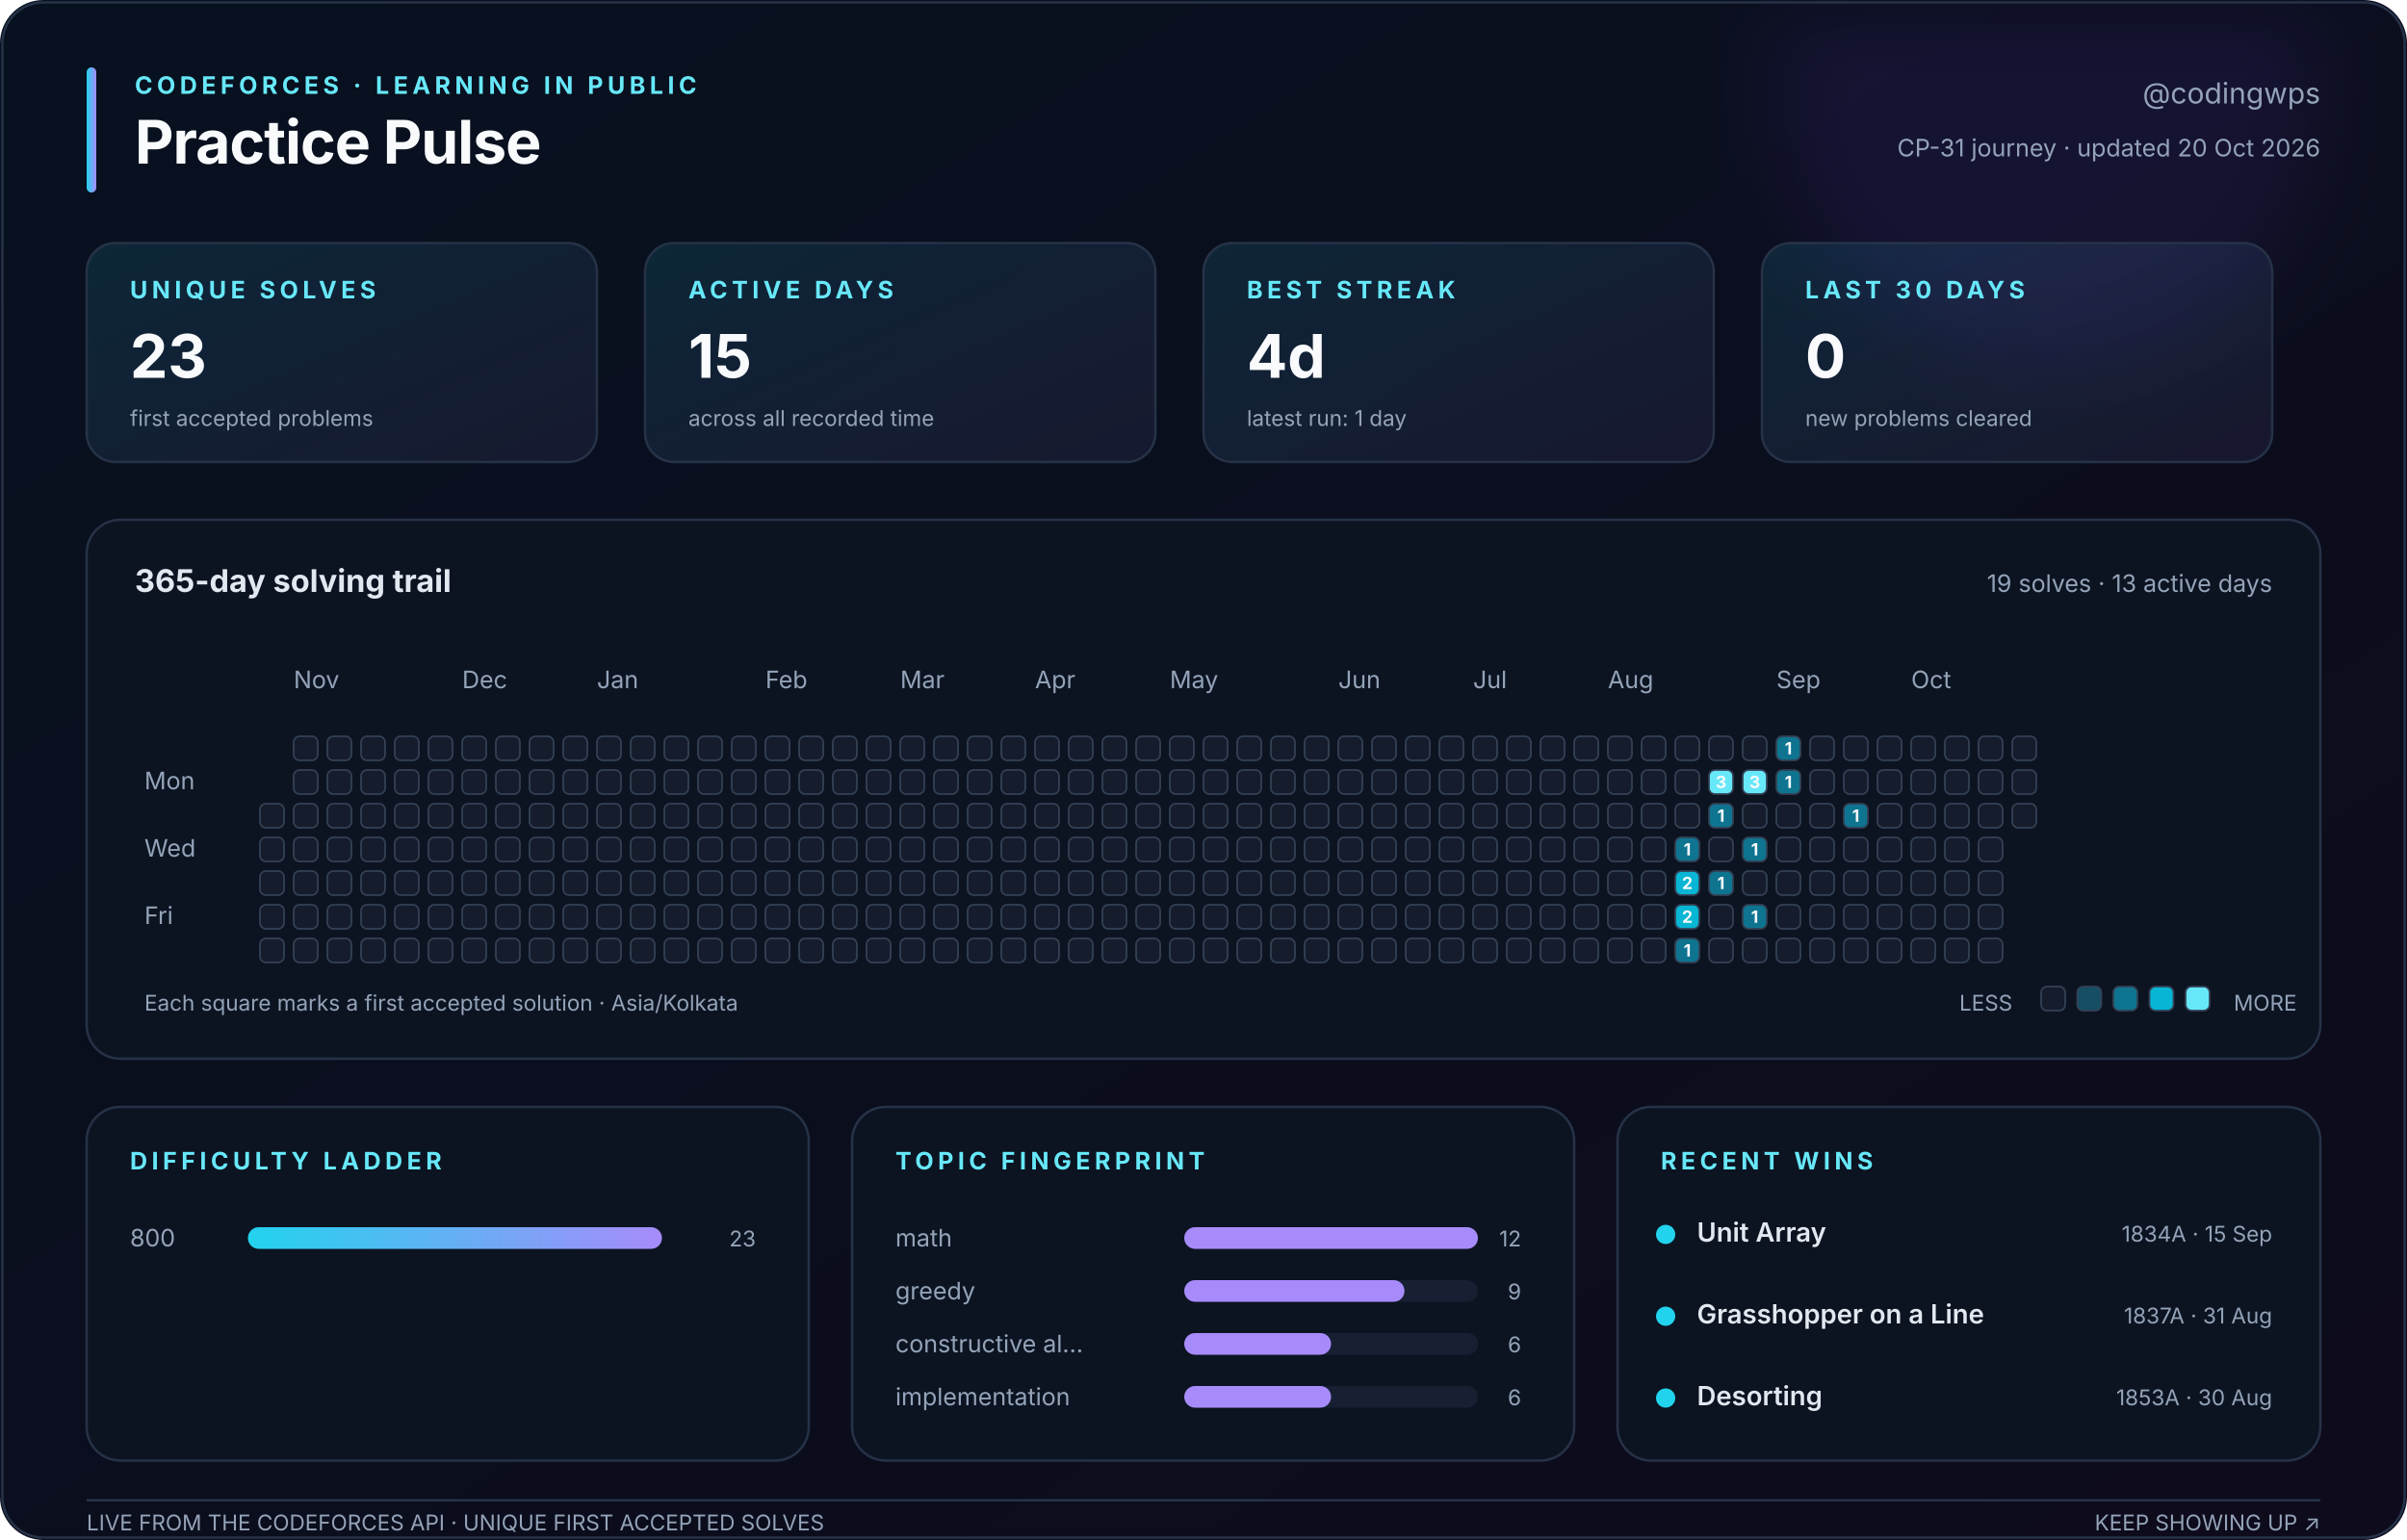
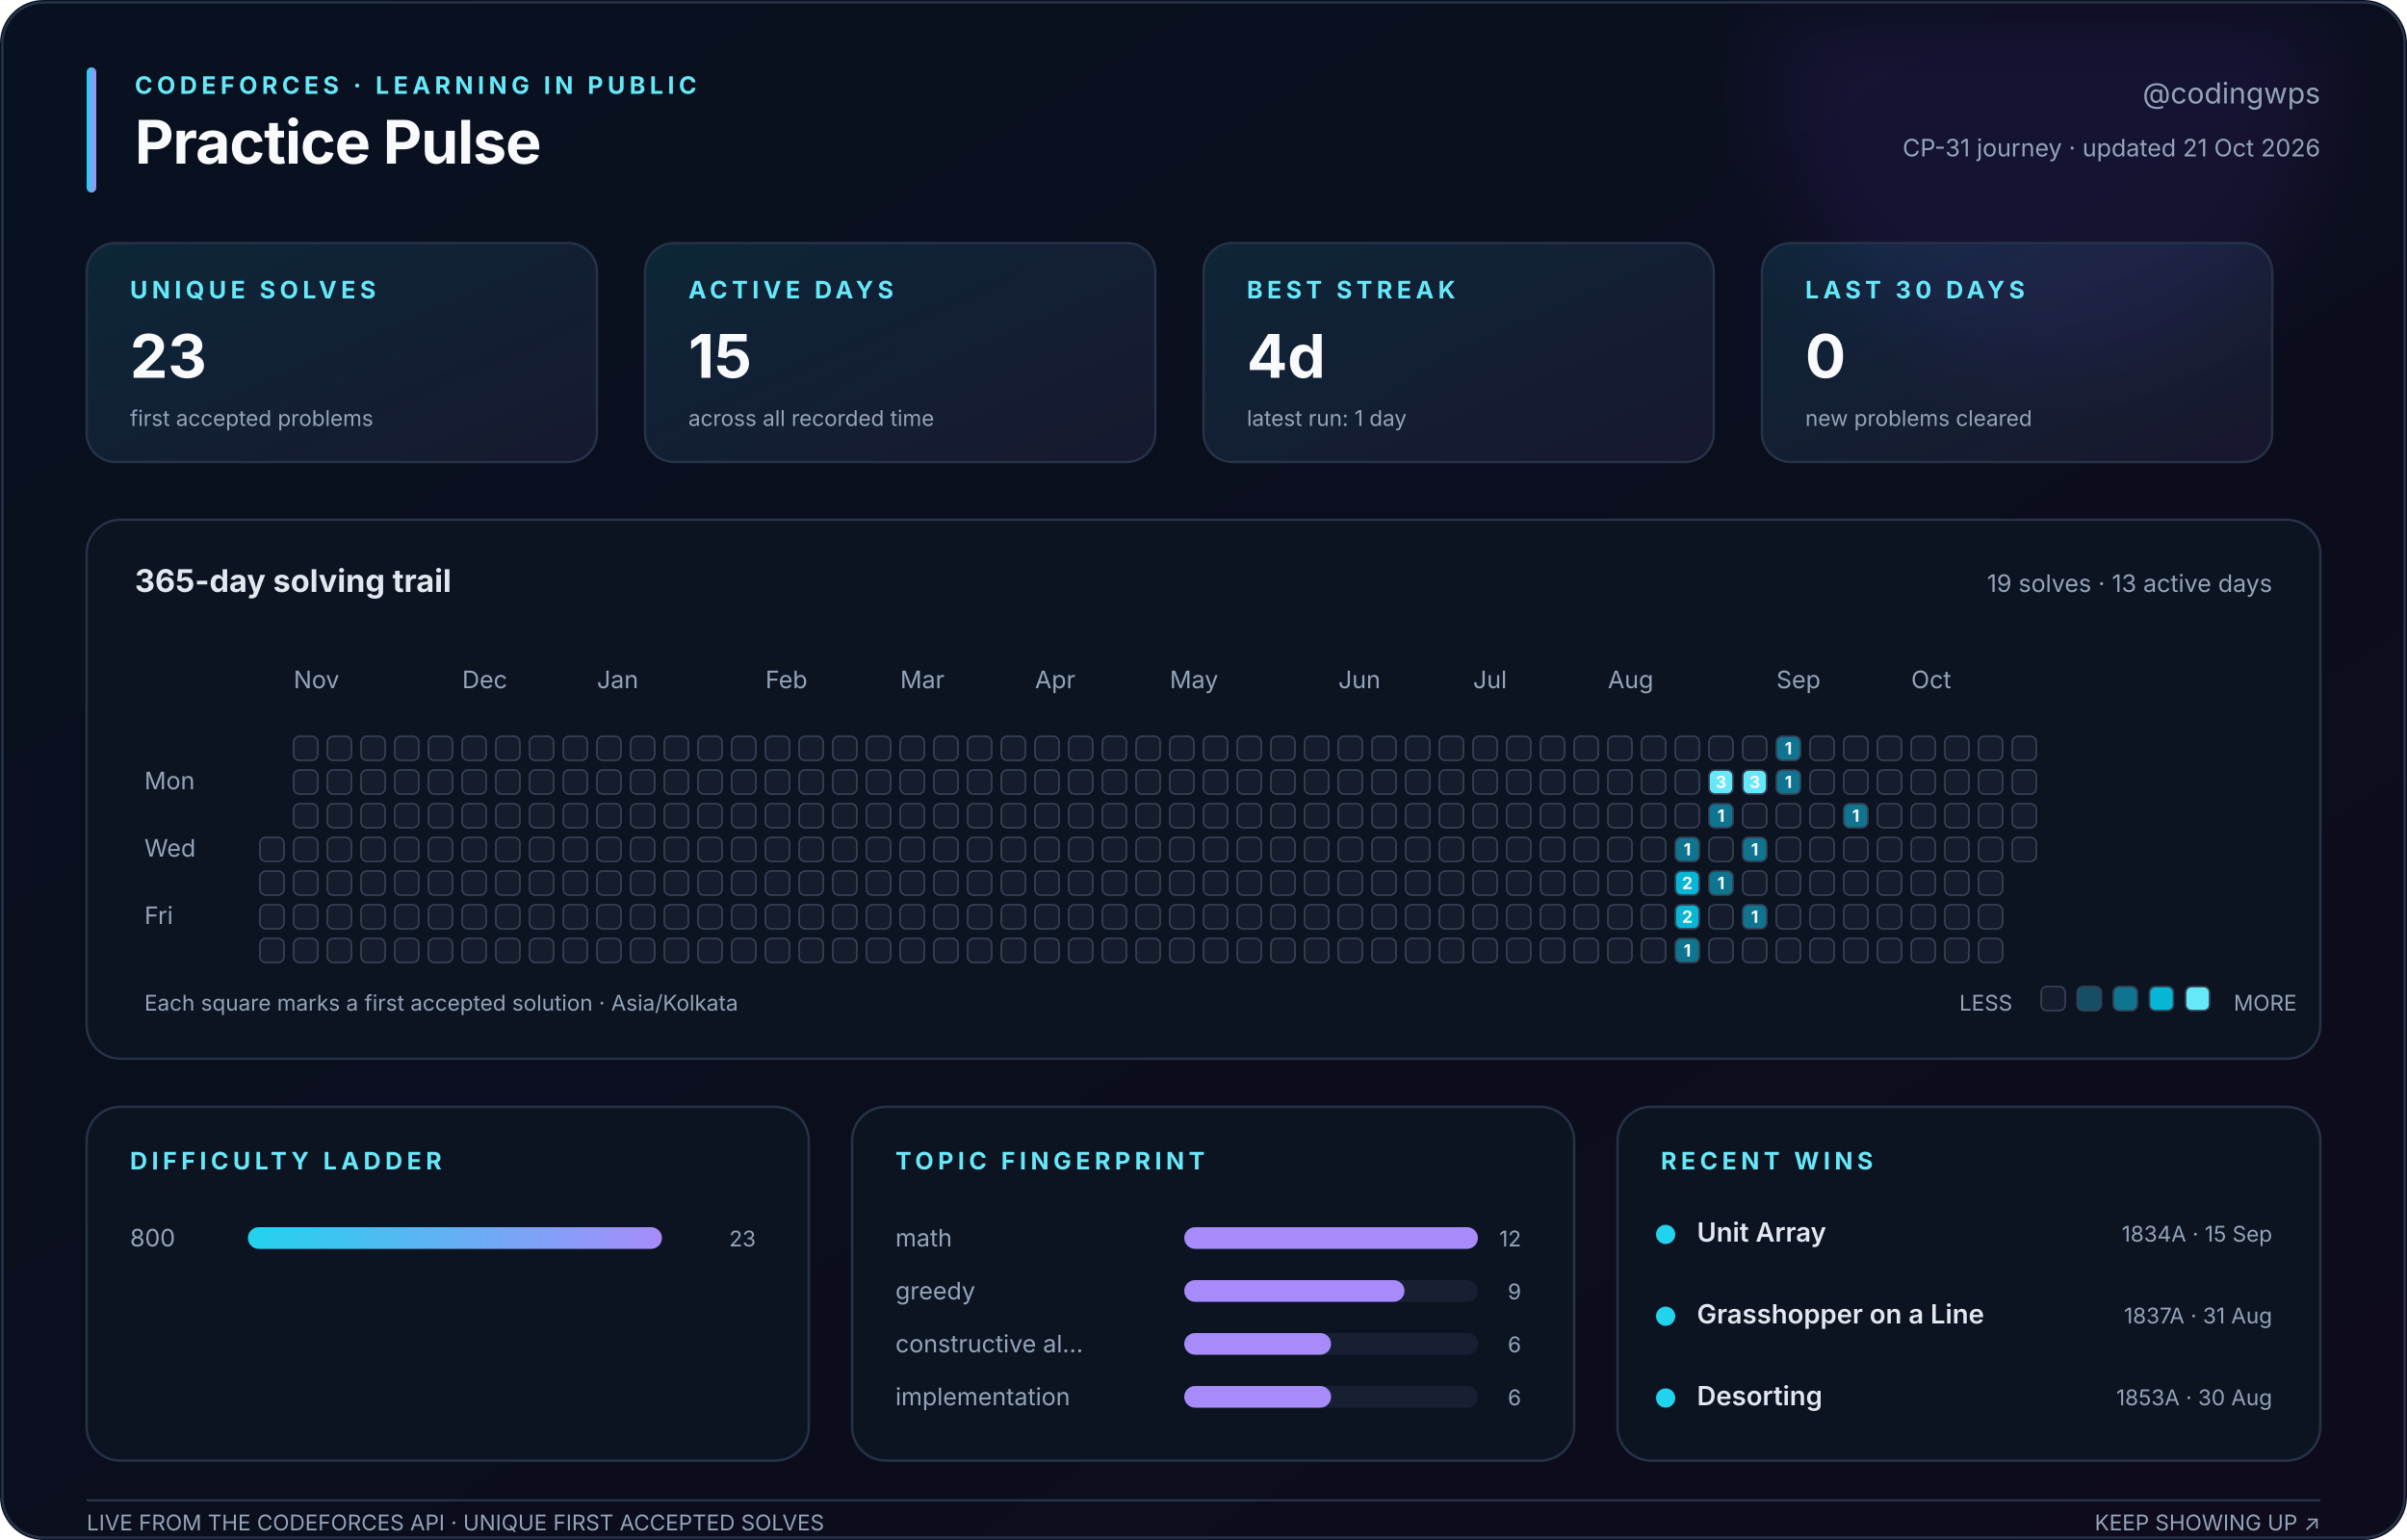
<svg xmlns="http://www.w3.org/2000/svg" width="1000" height="640" viewBox="0 0 1000 640" role="img" aria-labelledby="title description">
  <defs>
    <linearGradient id="canvas" x1="0" y1="0" x2="1" y2="1">
      <stop stop-color="#08111f" />
      <stop offset="1" stop-color="#0d0b1c" />
    </linearGradient>
    <linearGradient id="accent" x1="0" y1="0" x2="1" y2="0">
      <stop stop-color="#22d3ee" />
      <stop offset="1" stop-color="#a78bfa" />
    </linearGradient>
    <linearGradient id="soft" x1="0" y1="0" x2="1" y2="1">
      <stop stop-color="#22d3ee" stop-opacity=".12" />
      <stop offset="1" stop-color="#a78bfa" stop-opacity=".08" />
    </linearGradient>
    <filter id="glow">
      <feGaussianBlur stdDeviation="18" />
    </filter>
  </defs>
  <style>
    text { font-family: Inter, ui-sans-serif, -apple-system, BlinkMacSystemFont, 'Segoe UI', sans-serif; fill: #94a3b8; }
    .title { fill: #f8fafc; font-size: 25px; font-weight: 750; letter-spacing: -.4px; }
    .eyebrow { fill: #67e8f9; font-size: 10px; font-weight: 700; letter-spacing: 1.8px; }
    .subtitle { font-size: 12px; } .label { font-size: 10px; } .tiny { font-size: 9px; }
    .value { fill: #f8fafc; font-size: 25px; font-weight: 750; }
    .section { fill: #e2e8f0; font-size: 13px; font-weight: 650; }
    .strong { fill: #e2e8f0; font-size: 11px; font-weight: 600; }
    .panel { fill: #0c1422; stroke: #263247; stroke-width: 1; }
    .card { fill: url(#soft); stroke: #263247; stroke-width: 1; }
    .cell { stroke: #334155; stroke-width: .7; } .padding { fill: transparent; stroke: none; }
    .cell-count { fill: #f8fafc; font-size: 7px; font-weight: 750; pointer-events: none; }
  </style>
  <rect width="1000" height="640" rx="18" fill="url(#canvas)" />
  <circle cx="850" cy="35" r="115" fill="#7c3aed" opacity=".10" filter="url(#glow)" />
  <rect x="1" y="1" width="998" height="638" rx="17" fill="none" stroke="#263247" />
  <rect x="36" y="28" width="4" height="52" rx="2" fill="url(#accent)" />
  <text class="eyebrow" x="56" y="39">CODEFORCES · LEARNING IN PUBLIC</text>
  <text class="title" x="56" y="68">Practice Pulse</text>
  <text class="subtitle" x="964" y="43" text-anchor="end">@codingwps</text>
-   <text class="label" x="964" y="65" text-anchor="end">CP-31 journey · updated 20 Oct 2026</text>
+   <text class="label" x="964" y="65" text-anchor="end">CP-31 journey · updated 21 Oct 2026</text>
  <rect class="card" x="36" y="101" width="212" height="91" rx="12" />
  <text class="eyebrow" x="54" y="124">UNIQUE SOLVES</text>
  <text class="value" x="54" y="157">23</text>
  <text class="tiny" x="54" y="177">first accepted problems</text>
  <rect class="card" x="268" y="101" width="212" height="91" rx="12" />
  <text class="eyebrow" x="286" y="124">ACTIVE DAYS</text>
  <text class="value" x="286" y="157">15</text>
  <text class="tiny" x="286" y="177">across all recorded time</text>
  <rect class="card" x="500" y="101" width="212" height="91" rx="12" />
  <text class="eyebrow" x="518" y="124">BEST STREAK</text>
  <text class="value" x="518" y="157">4d</text>
  <text class="tiny" x="518" y="177">latest run: 1 day</text>
  <rect class="card" x="732" y="101" width="212" height="91" rx="12" />
  <text class="eyebrow" x="750" y="124">LAST 30 DAYS</text>
  <text class="value" x="750" y="157">0</text>
  <text class="tiny" x="750" y="177">new problems cleared</text>
  <rect class="panel" x="36" y="216" width="928" height="224" rx="14" />
  <text class="section" x="56" y="246">365-day solving trail</text>
  <text class="label" x="944" y="246" text-anchor="end">19 solves · 13 active days</text>
  <text class="label" x="122" y="286">Nov</text>
  <text class="label" x="192" y="286">Dec</text>
  <text class="label" x="248" y="286">Jan</text>
  <text class="label" x="318" y="286">Feb</text>
  <text class="label" x="374" y="286">Mar</text>
  <text class="label" x="430" y="286">Apr</text>
  <text class="label" x="486" y="286">May</text>
  <text class="label" x="556" y="286">Jun</text>
  <text class="label" x="612" y="286">Jul</text>
  <text class="label" x="668" y="286">Aug</text>
  <text class="label" x="738" y="286">Sep</text>
  <text class="label" x="794" y="286">Oct</text>
  <text class="label" x="60" y="328">Mon</text>
  <text class="label" x="60" y="356">Wed</text>
  <text class="label" x="60" y="384">Fri</text>
  <rect class="padding" x="108" y="306" width="10" height="10" rx="2.5" fill="#151d2c" />
  <rect class="padding" x="108" y="320" width="10" height="10" rx="2.5" fill="#151d2c" />
-   <rect class="cell" x="108" y="334" width="10" height="10" rx="2.5" fill="#151d2c" />
+   <rect class="padding" x="108" y="334" width="10" height="10" rx="2.5" fill="#151d2c" />
  <rect class="cell" x="108" y="348" width="10" height="10" rx="2.5" fill="#151d2c" />
  <rect class="cell" x="108" y="362" width="10" height="10" rx="2.5" fill="#151d2c" />
  <rect class="cell" x="108" y="376" width="10" height="10" rx="2.5" fill="#151d2c" />
  <rect class="cell" x="108" y="390" width="10" height="10" rx="2.5" fill="#151d2c" />
  <rect class="cell" x="122" y="306" width="10" height="10" rx="2.5" fill="#151d2c" />
  <rect class="cell" x="122" y="320" width="10" height="10" rx="2.5" fill="#151d2c" />
  <rect class="cell" x="122" y="334" width="10" height="10" rx="2.5" fill="#151d2c" />
  <rect class="cell" x="122" y="348" width="10" height="10" rx="2.5" fill="#151d2c" />
  <rect class="cell" x="122" y="362" width="10" height="10" rx="2.5" fill="#151d2c" />
  <rect class="cell" x="122" y="376" width="10" height="10" rx="2.5" fill="#151d2c" />
  <rect class="cell" x="122" y="390" width="10" height="10" rx="2.5" fill="#151d2c" />
  <rect class="cell" x="136" y="306" width="10" height="10" rx="2.5" fill="#151d2c" />
  <rect class="cell" x="136" y="320" width="10" height="10" rx="2.5" fill="#151d2c" />
  <rect class="cell" x="136" y="334" width="10" height="10" rx="2.5" fill="#151d2c" />
  <rect class="cell" x="136" y="348" width="10" height="10" rx="2.5" fill="#151d2c" />
  <rect class="cell" x="136" y="362" width="10" height="10" rx="2.5" fill="#151d2c" />
  <rect class="cell" x="136" y="376" width="10" height="10" rx="2.5" fill="#151d2c" />
  <rect class="cell" x="136" y="390" width="10" height="10" rx="2.5" fill="#151d2c" />
  <rect class="cell" x="150" y="306" width="10" height="10" rx="2.5" fill="#151d2c" />
  <rect class="cell" x="150" y="320" width="10" height="10" rx="2.5" fill="#151d2c" />
  <rect class="cell" x="150" y="334" width="10" height="10" rx="2.5" fill="#151d2c" />
  <rect class="cell" x="150" y="348" width="10" height="10" rx="2.5" fill="#151d2c" />
  <rect class="cell" x="150" y="362" width="10" height="10" rx="2.5" fill="#151d2c" />
  <rect class="cell" x="150" y="376" width="10" height="10" rx="2.5" fill="#151d2c" />
  <rect class="cell" x="150" y="390" width="10" height="10" rx="2.5" fill="#151d2c" />
  <rect class="cell" x="164" y="306" width="10" height="10" rx="2.5" fill="#151d2c" />
  <rect class="cell" x="164" y="320" width="10" height="10" rx="2.5" fill="#151d2c" />
  <rect class="cell" x="164" y="334" width="10" height="10" rx="2.5" fill="#151d2c" />
  <rect class="cell" x="164" y="348" width="10" height="10" rx="2.5" fill="#151d2c" />
  <rect class="cell" x="164" y="362" width="10" height="10" rx="2.5" fill="#151d2c" />
  <rect class="cell" x="164" y="376" width="10" height="10" rx="2.5" fill="#151d2c" />
  <rect class="cell" x="164" y="390" width="10" height="10" rx="2.5" fill="#151d2c" />
  <rect class="cell" x="178" y="306" width="10" height="10" rx="2.5" fill="#151d2c" />
  <rect class="cell" x="178" y="320" width="10" height="10" rx="2.5" fill="#151d2c" />
  <rect class="cell" x="178" y="334" width="10" height="10" rx="2.5" fill="#151d2c" />
  <rect class="cell" x="178" y="348" width="10" height="10" rx="2.5" fill="#151d2c" />
  <rect class="cell" x="178" y="362" width="10" height="10" rx="2.5" fill="#151d2c" />
  <rect class="cell" x="178" y="376" width="10" height="10" rx="2.5" fill="#151d2c" />
  <rect class="cell" x="178" y="390" width="10" height="10" rx="2.5" fill="#151d2c" />
  <rect class="cell" x="192" y="306" width="10" height="10" rx="2.5" fill="#151d2c" />
  <rect class="cell" x="192" y="320" width="10" height="10" rx="2.5" fill="#151d2c" />
  <rect class="cell" x="192" y="334" width="10" height="10" rx="2.5" fill="#151d2c" />
  <rect class="cell" x="192" y="348" width="10" height="10" rx="2.5" fill="#151d2c" />
  <rect class="cell" x="192" y="362" width="10" height="10" rx="2.5" fill="#151d2c" />
  <rect class="cell" x="192" y="376" width="10" height="10" rx="2.5" fill="#151d2c" />
  <rect class="cell" x="192" y="390" width="10" height="10" rx="2.5" fill="#151d2c" />
  <rect class="cell" x="206" y="306" width="10" height="10" rx="2.5" fill="#151d2c" />
  <rect class="cell" x="206" y="320" width="10" height="10" rx="2.5" fill="#151d2c" />
  <rect class="cell" x="206" y="334" width="10" height="10" rx="2.5" fill="#151d2c" />
  <rect class="cell" x="206" y="348" width="10" height="10" rx="2.5" fill="#151d2c" />
  <rect class="cell" x="206" y="362" width="10" height="10" rx="2.5" fill="#151d2c" />
  <rect class="cell" x="206" y="376" width="10" height="10" rx="2.5" fill="#151d2c" />
  <rect class="cell" x="206" y="390" width="10" height="10" rx="2.5" fill="#151d2c" />
  <rect class="cell" x="220" y="306" width="10" height="10" rx="2.5" fill="#151d2c" />
  <rect class="cell" x="220" y="320" width="10" height="10" rx="2.5" fill="#151d2c" />
  <rect class="cell" x="220" y="334" width="10" height="10" rx="2.5" fill="#151d2c" />
  <rect class="cell" x="220" y="348" width="10" height="10" rx="2.5" fill="#151d2c" />
  <rect class="cell" x="220" y="362" width="10" height="10" rx="2.5" fill="#151d2c" />
  <rect class="cell" x="220" y="376" width="10" height="10" rx="2.5" fill="#151d2c" />
  <rect class="cell" x="220" y="390" width="10" height="10" rx="2.5" fill="#151d2c" />
  <rect class="cell" x="234" y="306" width="10" height="10" rx="2.5" fill="#151d2c" />
  <rect class="cell" x="234" y="320" width="10" height="10" rx="2.5" fill="#151d2c" />
  <rect class="cell" x="234" y="334" width="10" height="10" rx="2.5" fill="#151d2c" />
  <rect class="cell" x="234" y="348" width="10" height="10" rx="2.5" fill="#151d2c" />
  <rect class="cell" x="234" y="362" width="10" height="10" rx="2.5" fill="#151d2c" />
  <rect class="cell" x="234" y="376" width="10" height="10" rx="2.5" fill="#151d2c" />
  <rect class="cell" x="234" y="390" width="10" height="10" rx="2.5" fill="#151d2c" />
  <rect class="cell" x="248" y="306" width="10" height="10" rx="2.5" fill="#151d2c" />
  <rect class="cell" x="248" y="320" width="10" height="10" rx="2.5" fill="#151d2c" />
  <rect class="cell" x="248" y="334" width="10" height="10" rx="2.5" fill="#151d2c" />
  <rect class="cell" x="248" y="348" width="10" height="10" rx="2.5" fill="#151d2c" />
  <rect class="cell" x="248" y="362" width="10" height="10" rx="2.5" fill="#151d2c" />
  <rect class="cell" x="248" y="376" width="10" height="10" rx="2.5" fill="#151d2c" />
  <rect class="cell" x="248" y="390" width="10" height="10" rx="2.5" fill="#151d2c" />
  <rect class="cell" x="262" y="306" width="10" height="10" rx="2.5" fill="#151d2c" />
  <rect class="cell" x="262" y="320" width="10" height="10" rx="2.5" fill="#151d2c" />
  <rect class="cell" x="262" y="334" width="10" height="10" rx="2.5" fill="#151d2c" />
  <rect class="cell" x="262" y="348" width="10" height="10" rx="2.5" fill="#151d2c" />
  <rect class="cell" x="262" y="362" width="10" height="10" rx="2.5" fill="#151d2c" />
  <rect class="cell" x="262" y="376" width="10" height="10" rx="2.5" fill="#151d2c" />
  <rect class="cell" x="262" y="390" width="10" height="10" rx="2.5" fill="#151d2c" />
  <rect class="cell" x="276" y="306" width="10" height="10" rx="2.5" fill="#151d2c" />
  <rect class="cell" x="276" y="320" width="10" height="10" rx="2.5" fill="#151d2c" />
  <rect class="cell" x="276" y="334" width="10" height="10" rx="2.5" fill="#151d2c" />
  <rect class="cell" x="276" y="348" width="10" height="10" rx="2.5" fill="#151d2c" />
  <rect class="cell" x="276" y="362" width="10" height="10" rx="2.5" fill="#151d2c" />
  <rect class="cell" x="276" y="376" width="10" height="10" rx="2.5" fill="#151d2c" />
  <rect class="cell" x="276" y="390" width="10" height="10" rx="2.5" fill="#151d2c" />
  <rect class="cell" x="290" y="306" width="10" height="10" rx="2.5" fill="#151d2c" />
  <rect class="cell" x="290" y="320" width="10" height="10" rx="2.5" fill="#151d2c" />
  <rect class="cell" x="290" y="334" width="10" height="10" rx="2.5" fill="#151d2c" />
  <rect class="cell" x="290" y="348" width="10" height="10" rx="2.5" fill="#151d2c" />
  <rect class="cell" x="290" y="362" width="10" height="10" rx="2.5" fill="#151d2c" />
  <rect class="cell" x="290" y="376" width="10" height="10" rx="2.5" fill="#151d2c" />
  <rect class="cell" x="290" y="390" width="10" height="10" rx="2.5" fill="#151d2c" />
  <rect class="cell" x="304" y="306" width="10" height="10" rx="2.5" fill="#151d2c" />
  <rect class="cell" x="304" y="320" width="10" height="10" rx="2.5" fill="#151d2c" />
  <rect class="cell" x="304" y="334" width="10" height="10" rx="2.5" fill="#151d2c" />
  <rect class="cell" x="304" y="348" width="10" height="10" rx="2.5" fill="#151d2c" />
  <rect class="cell" x="304" y="362" width="10" height="10" rx="2.5" fill="#151d2c" />
  <rect class="cell" x="304" y="376" width="10" height="10" rx="2.5" fill="#151d2c" />
  <rect class="cell" x="304" y="390" width="10" height="10" rx="2.5" fill="#151d2c" />
  <rect class="cell" x="318" y="306" width="10" height="10" rx="2.5" fill="#151d2c" />
  <rect class="cell" x="318" y="320" width="10" height="10" rx="2.5" fill="#151d2c" />
  <rect class="cell" x="318" y="334" width="10" height="10" rx="2.5" fill="#151d2c" />
  <rect class="cell" x="318" y="348" width="10" height="10" rx="2.5" fill="#151d2c" />
  <rect class="cell" x="318" y="362" width="10" height="10" rx="2.5" fill="#151d2c" />
  <rect class="cell" x="318" y="376" width="10" height="10" rx="2.5" fill="#151d2c" />
  <rect class="cell" x="318" y="390" width="10" height="10" rx="2.5" fill="#151d2c" />
  <rect class="cell" x="332" y="306" width="10" height="10" rx="2.5" fill="#151d2c" />
  <rect class="cell" x="332" y="320" width="10" height="10" rx="2.5" fill="#151d2c" />
  <rect class="cell" x="332" y="334" width="10" height="10" rx="2.5" fill="#151d2c" />
  <rect class="cell" x="332" y="348" width="10" height="10" rx="2.5" fill="#151d2c" />
  <rect class="cell" x="332" y="362" width="10" height="10" rx="2.5" fill="#151d2c" />
  <rect class="cell" x="332" y="376" width="10" height="10" rx="2.5" fill="#151d2c" />
  <rect class="cell" x="332" y="390" width="10" height="10" rx="2.5" fill="#151d2c" />
  <rect class="cell" x="346" y="306" width="10" height="10" rx="2.5" fill="#151d2c" />
  <rect class="cell" x="346" y="320" width="10" height="10" rx="2.5" fill="#151d2c" />
  <rect class="cell" x="346" y="334" width="10" height="10" rx="2.5" fill="#151d2c" />
  <rect class="cell" x="346" y="348" width="10" height="10" rx="2.5" fill="#151d2c" />
  <rect class="cell" x="346" y="362" width="10" height="10" rx="2.5" fill="#151d2c" />
  <rect class="cell" x="346" y="376" width="10" height="10" rx="2.5" fill="#151d2c" />
  <rect class="cell" x="346" y="390" width="10" height="10" rx="2.5" fill="#151d2c" />
  <rect class="cell" x="360" y="306" width="10" height="10" rx="2.5" fill="#151d2c" />
  <rect class="cell" x="360" y="320" width="10" height="10" rx="2.5" fill="#151d2c" />
  <rect class="cell" x="360" y="334" width="10" height="10" rx="2.5" fill="#151d2c" />
  <rect class="cell" x="360" y="348" width="10" height="10" rx="2.5" fill="#151d2c" />
  <rect class="cell" x="360" y="362" width="10" height="10" rx="2.5" fill="#151d2c" />
  <rect class="cell" x="360" y="376" width="10" height="10" rx="2.5" fill="#151d2c" />
  <rect class="cell" x="360" y="390" width="10" height="10" rx="2.5" fill="#151d2c" />
  <rect class="cell" x="374" y="306" width="10" height="10" rx="2.5" fill="#151d2c" />
  <rect class="cell" x="374" y="320" width="10" height="10" rx="2.5" fill="#151d2c" />
  <rect class="cell" x="374" y="334" width="10" height="10" rx="2.5" fill="#151d2c" />
  <rect class="cell" x="374" y="348" width="10" height="10" rx="2.5" fill="#151d2c" />
  <rect class="cell" x="374" y="362" width="10" height="10" rx="2.5" fill="#151d2c" />
  <rect class="cell" x="374" y="376" width="10" height="10" rx="2.5" fill="#151d2c" />
  <rect class="cell" x="374" y="390" width="10" height="10" rx="2.5" fill="#151d2c" />
  <rect class="cell" x="388" y="306" width="10" height="10" rx="2.5" fill="#151d2c" />
  <rect class="cell" x="388" y="320" width="10" height="10" rx="2.5" fill="#151d2c" />
  <rect class="cell" x="388" y="334" width="10" height="10" rx="2.5" fill="#151d2c" />
  <rect class="cell" x="388" y="348" width="10" height="10" rx="2.5" fill="#151d2c" />
  <rect class="cell" x="388" y="362" width="10" height="10" rx="2.5" fill="#151d2c" />
  <rect class="cell" x="388" y="376" width="10" height="10" rx="2.5" fill="#151d2c" />
  <rect class="cell" x="388" y="390" width="10" height="10" rx="2.5" fill="#151d2c" />
  <rect class="cell" x="402" y="306" width="10" height="10" rx="2.5" fill="#151d2c" />
  <rect class="cell" x="402" y="320" width="10" height="10" rx="2.5" fill="#151d2c" />
  <rect class="cell" x="402" y="334" width="10" height="10" rx="2.5" fill="#151d2c" />
  <rect class="cell" x="402" y="348" width="10" height="10" rx="2.5" fill="#151d2c" />
  <rect class="cell" x="402" y="362" width="10" height="10" rx="2.5" fill="#151d2c" />
  <rect class="cell" x="402" y="376" width="10" height="10" rx="2.5" fill="#151d2c" />
  <rect class="cell" x="402" y="390" width="10" height="10" rx="2.5" fill="#151d2c" />
  <rect class="cell" x="416" y="306" width="10" height="10" rx="2.5" fill="#151d2c" />
  <rect class="cell" x="416" y="320" width="10" height="10" rx="2.5" fill="#151d2c" />
  <rect class="cell" x="416" y="334" width="10" height="10" rx="2.5" fill="#151d2c" />
  <rect class="cell" x="416" y="348" width="10" height="10" rx="2.5" fill="#151d2c" />
  <rect class="cell" x="416" y="362" width="10" height="10" rx="2.5" fill="#151d2c" />
  <rect class="cell" x="416" y="376" width="10" height="10" rx="2.5" fill="#151d2c" />
  <rect class="cell" x="416" y="390" width="10" height="10" rx="2.5" fill="#151d2c" />
  <rect class="cell" x="430" y="306" width="10" height="10" rx="2.5" fill="#151d2c" />
  <rect class="cell" x="430" y="320" width="10" height="10" rx="2.5" fill="#151d2c" />
  <rect class="cell" x="430" y="334" width="10" height="10" rx="2.5" fill="#151d2c" />
  <rect class="cell" x="430" y="348" width="10" height="10" rx="2.5" fill="#151d2c" />
  <rect class="cell" x="430" y="362" width="10" height="10" rx="2.5" fill="#151d2c" />
  <rect class="cell" x="430" y="376" width="10" height="10" rx="2.5" fill="#151d2c" />
  <rect class="cell" x="430" y="390" width="10" height="10" rx="2.5" fill="#151d2c" />
  <rect class="cell" x="444" y="306" width="10" height="10" rx="2.5" fill="#151d2c" />
  <rect class="cell" x="444" y="320" width="10" height="10" rx="2.5" fill="#151d2c" />
  <rect class="cell" x="444" y="334" width="10" height="10" rx="2.5" fill="#151d2c" />
  <rect class="cell" x="444" y="348" width="10" height="10" rx="2.5" fill="#151d2c" />
  <rect class="cell" x="444" y="362" width="10" height="10" rx="2.5" fill="#151d2c" />
  <rect class="cell" x="444" y="376" width="10" height="10" rx="2.5" fill="#151d2c" />
  <rect class="cell" x="444" y="390" width="10" height="10" rx="2.5" fill="#151d2c" />
  <rect class="cell" x="458" y="306" width="10" height="10" rx="2.5" fill="#151d2c" />
  <rect class="cell" x="458" y="320" width="10" height="10" rx="2.5" fill="#151d2c" />
  <rect class="cell" x="458" y="334" width="10" height="10" rx="2.5" fill="#151d2c" />
  <rect class="cell" x="458" y="348" width="10" height="10" rx="2.5" fill="#151d2c" />
  <rect class="cell" x="458" y="362" width="10" height="10" rx="2.5" fill="#151d2c" />
  <rect class="cell" x="458" y="376" width="10" height="10" rx="2.5" fill="#151d2c" />
  <rect class="cell" x="458" y="390" width="10" height="10" rx="2.5" fill="#151d2c" />
  <rect class="cell" x="472" y="306" width="10" height="10" rx="2.5" fill="#151d2c" />
  <rect class="cell" x="472" y="320" width="10" height="10" rx="2.5" fill="#151d2c" />
  <rect class="cell" x="472" y="334" width="10" height="10" rx="2.5" fill="#151d2c" />
  <rect class="cell" x="472" y="348" width="10" height="10" rx="2.5" fill="#151d2c" />
  <rect class="cell" x="472" y="362" width="10" height="10" rx="2.5" fill="#151d2c" />
  <rect class="cell" x="472" y="376" width="10" height="10" rx="2.5" fill="#151d2c" />
  <rect class="cell" x="472" y="390" width="10" height="10" rx="2.5" fill="#151d2c" />
  <rect class="cell" x="486" y="306" width="10" height="10" rx="2.5" fill="#151d2c" />
  <rect class="cell" x="486" y="320" width="10" height="10" rx="2.5" fill="#151d2c" />
  <rect class="cell" x="486" y="334" width="10" height="10" rx="2.5" fill="#151d2c" />
  <rect class="cell" x="486" y="348" width="10" height="10" rx="2.5" fill="#151d2c" />
  <rect class="cell" x="486" y="362" width="10" height="10" rx="2.5" fill="#151d2c" />
  <rect class="cell" x="486" y="376" width="10" height="10" rx="2.5" fill="#151d2c" />
  <rect class="cell" x="486" y="390" width="10" height="10" rx="2.5" fill="#151d2c" />
  <rect class="cell" x="500" y="306" width="10" height="10" rx="2.5" fill="#151d2c" />
  <rect class="cell" x="500" y="320" width="10" height="10" rx="2.5" fill="#151d2c" />
  <rect class="cell" x="500" y="334" width="10" height="10" rx="2.5" fill="#151d2c" />
  <rect class="cell" x="500" y="348" width="10" height="10" rx="2.5" fill="#151d2c" />
  <rect class="cell" x="500" y="362" width="10" height="10" rx="2.5" fill="#151d2c" />
  <rect class="cell" x="500" y="376" width="10" height="10" rx="2.5" fill="#151d2c" />
  <rect class="cell" x="500" y="390" width="10" height="10" rx="2.5" fill="#151d2c" />
  <rect class="cell" x="514" y="306" width="10" height="10" rx="2.5" fill="#151d2c" />
  <rect class="cell" x="514" y="320" width="10" height="10" rx="2.5" fill="#151d2c" />
  <rect class="cell" x="514" y="334" width="10" height="10" rx="2.5" fill="#151d2c" />
  <rect class="cell" x="514" y="348" width="10" height="10" rx="2.5" fill="#151d2c" />
  <rect class="cell" x="514" y="362" width="10" height="10" rx="2.5" fill="#151d2c" />
  <rect class="cell" x="514" y="376" width="10" height="10" rx="2.5" fill="#151d2c" />
  <rect class="cell" x="514" y="390" width="10" height="10" rx="2.5" fill="#151d2c" />
  <rect class="cell" x="528" y="306" width="10" height="10" rx="2.5" fill="#151d2c" />
  <rect class="cell" x="528" y="320" width="10" height="10" rx="2.5" fill="#151d2c" />
  <rect class="cell" x="528" y="334" width="10" height="10" rx="2.5" fill="#151d2c" />
  <rect class="cell" x="528" y="348" width="10" height="10" rx="2.5" fill="#151d2c" />
  <rect class="cell" x="528" y="362" width="10" height="10" rx="2.5" fill="#151d2c" />
  <rect class="cell" x="528" y="376" width="10" height="10" rx="2.5" fill="#151d2c" />
  <rect class="cell" x="528" y="390" width="10" height="10" rx="2.5" fill="#151d2c" />
  <rect class="cell" x="542" y="306" width="10" height="10" rx="2.5" fill="#151d2c" />
  <rect class="cell" x="542" y="320" width="10" height="10" rx="2.5" fill="#151d2c" />
  <rect class="cell" x="542" y="334" width="10" height="10" rx="2.5" fill="#151d2c" />
  <rect class="cell" x="542" y="348" width="10" height="10" rx="2.5" fill="#151d2c" />
  <rect class="cell" x="542" y="362" width="10" height="10" rx="2.5" fill="#151d2c" />
  <rect class="cell" x="542" y="376" width="10" height="10" rx="2.5" fill="#151d2c" />
  <rect class="cell" x="542" y="390" width="10" height="10" rx="2.5" fill="#151d2c" />
  <rect class="cell" x="556" y="306" width="10" height="10" rx="2.5" fill="#151d2c" />
  <rect class="cell" x="556" y="320" width="10" height="10" rx="2.5" fill="#151d2c" />
  <rect class="cell" x="556" y="334" width="10" height="10" rx="2.5" fill="#151d2c" />
  <rect class="cell" x="556" y="348" width="10" height="10" rx="2.5" fill="#151d2c" />
  <rect class="cell" x="556" y="362" width="10" height="10" rx="2.5" fill="#151d2c" />
  <rect class="cell" x="556" y="376" width="10" height="10" rx="2.5" fill="#151d2c" />
  <rect class="cell" x="556" y="390" width="10" height="10" rx="2.5" fill="#151d2c" />
  <rect class="cell" x="570" y="306" width="10" height="10" rx="2.5" fill="#151d2c" />
  <rect class="cell" x="570" y="320" width="10" height="10" rx="2.5" fill="#151d2c" />
  <rect class="cell" x="570" y="334" width="10" height="10" rx="2.5" fill="#151d2c" />
  <rect class="cell" x="570" y="348" width="10" height="10" rx="2.5" fill="#151d2c" />
  <rect class="cell" x="570" y="362" width="10" height="10" rx="2.5" fill="#151d2c" />
  <rect class="cell" x="570" y="376" width="10" height="10" rx="2.5" fill="#151d2c" />
  <rect class="cell" x="570" y="390" width="10" height="10" rx="2.5" fill="#151d2c" />
  <rect class="cell" x="584" y="306" width="10" height="10" rx="2.5" fill="#151d2c" />
  <rect class="cell" x="584" y="320" width="10" height="10" rx="2.5" fill="#151d2c" />
  <rect class="cell" x="584" y="334" width="10" height="10" rx="2.5" fill="#151d2c" />
  <rect class="cell" x="584" y="348" width="10" height="10" rx="2.5" fill="#151d2c" />
  <rect class="cell" x="584" y="362" width="10" height="10" rx="2.5" fill="#151d2c" />
  <rect class="cell" x="584" y="376" width="10" height="10" rx="2.5" fill="#151d2c" />
  <rect class="cell" x="584" y="390" width="10" height="10" rx="2.5" fill="#151d2c" />
  <rect class="cell" x="598" y="306" width="10" height="10" rx="2.5" fill="#151d2c" />
  <rect class="cell" x="598" y="320" width="10" height="10" rx="2.5" fill="#151d2c" />
  <rect class="cell" x="598" y="334" width="10" height="10" rx="2.5" fill="#151d2c" />
  <rect class="cell" x="598" y="348" width="10" height="10" rx="2.5" fill="#151d2c" />
  <rect class="cell" x="598" y="362" width="10" height="10" rx="2.5" fill="#151d2c" />
  <rect class="cell" x="598" y="376" width="10" height="10" rx="2.5" fill="#151d2c" />
  <rect class="cell" x="598" y="390" width="10" height="10" rx="2.5" fill="#151d2c" />
  <rect class="cell" x="612" y="306" width="10" height="10" rx="2.5" fill="#151d2c" />
  <rect class="cell" x="612" y="320" width="10" height="10" rx="2.5" fill="#151d2c" />
  <rect class="cell" x="612" y="334" width="10" height="10" rx="2.5" fill="#151d2c" />
  <rect class="cell" x="612" y="348" width="10" height="10" rx="2.5" fill="#151d2c" />
  <rect class="cell" x="612" y="362" width="10" height="10" rx="2.5" fill="#151d2c" />
  <rect class="cell" x="612" y="376" width="10" height="10" rx="2.5" fill="#151d2c" />
  <rect class="cell" x="612" y="390" width="10" height="10" rx="2.5" fill="#151d2c" />
  <rect class="cell" x="626" y="306" width="10" height="10" rx="2.5" fill="#151d2c" />
  <rect class="cell" x="626" y="320" width="10" height="10" rx="2.5" fill="#151d2c" />
  <rect class="cell" x="626" y="334" width="10" height="10" rx="2.5" fill="#151d2c" />
  <rect class="cell" x="626" y="348" width="10" height="10" rx="2.5" fill="#151d2c" />
  <rect class="cell" x="626" y="362" width="10" height="10" rx="2.5" fill="#151d2c" />
  <rect class="cell" x="626" y="376" width="10" height="10" rx="2.5" fill="#151d2c" />
  <rect class="cell" x="626" y="390" width="10" height="10" rx="2.5" fill="#151d2c" />
  <rect class="cell" x="640" y="306" width="10" height="10" rx="2.5" fill="#151d2c" />
  <rect class="cell" x="640" y="320" width="10" height="10" rx="2.5" fill="#151d2c" />
  <rect class="cell" x="640" y="334" width="10" height="10" rx="2.5" fill="#151d2c" />
  <rect class="cell" x="640" y="348" width="10" height="10" rx="2.5" fill="#151d2c" />
  <rect class="cell" x="640" y="362" width="10" height="10" rx="2.5" fill="#151d2c" />
  <rect class="cell" x="640" y="376" width="10" height="10" rx="2.5" fill="#151d2c" />
  <rect class="cell" x="640" y="390" width="10" height="10" rx="2.5" fill="#151d2c" />
  <rect class="cell" x="654" y="306" width="10" height="10" rx="2.5" fill="#151d2c" />
  <rect class="cell" x="654" y="320" width="10" height="10" rx="2.5" fill="#151d2c" />
  <rect class="cell" x="654" y="334" width="10" height="10" rx="2.5" fill="#151d2c" />
  <rect class="cell" x="654" y="348" width="10" height="10" rx="2.5" fill="#151d2c" />
  <rect class="cell" x="654" y="362" width="10" height="10" rx="2.5" fill="#151d2c" />
  <rect class="cell" x="654" y="376" width="10" height="10" rx="2.5" fill="#151d2c" />
  <rect class="cell" x="654" y="390" width="10" height="10" rx="2.5" fill="#151d2c" />
  <rect class="cell" x="668" y="306" width="10" height="10" rx="2.5" fill="#151d2c" />
  <rect class="cell" x="668" y="320" width="10" height="10" rx="2.5" fill="#151d2c" />
  <rect class="cell" x="668" y="334" width="10" height="10" rx="2.5" fill="#151d2c" />
  <rect class="cell" x="668" y="348" width="10" height="10" rx="2.5" fill="#151d2c" />
  <rect class="cell" x="668" y="362" width="10" height="10" rx="2.5" fill="#151d2c" />
  <rect class="cell" x="668" y="376" width="10" height="10" rx="2.5" fill="#151d2c" />
  <rect class="cell" x="668" y="390" width="10" height="10" rx="2.5" fill="#151d2c" />
  <rect class="cell" x="682" y="306" width="10" height="10" rx="2.5" fill="#151d2c" />
  <rect class="cell" x="682" y="320" width="10" height="10" rx="2.5" fill="#151d2c" />
  <rect class="cell" x="682" y="334" width="10" height="10" rx="2.5" fill="#151d2c" />
  <rect class="cell" x="682" y="348" width="10" height="10" rx="2.5" fill="#151d2c" />
  <rect class="cell" x="682" y="362" width="10" height="10" rx="2.5" fill="#151d2c" />
  <rect class="cell" x="682" y="376" width="10" height="10" rx="2.5" fill="#151d2c" />
  <rect class="cell" x="682" y="390" width="10" height="10" rx="2.5" fill="#151d2c" />
  <rect class="cell" x="696" y="306" width="10" height="10" rx="2.5" fill="#151d2c" />
  <rect class="cell" x="696" y="320" width="10" height="10" rx="2.5" fill="#151d2c" />
  <rect class="cell" x="696" y="334" width="10" height="10" rx="2.5" fill="#151d2c" />
  <rect class="cell" x="696" y="348" width="10" height="10" rx="2.5" fill="#0e7490" />
  <text class="cell-count" x="701" y="355.5" text-anchor="middle">1</text>
  <rect class="cell" x="696" y="362" width="10" height="10" rx="2.5" fill="#06b6d4" />
  <text class="cell-count" x="701" y="369.5" text-anchor="middle">2</text>
  <rect class="cell" x="696" y="376" width="10" height="10" rx="2.5" fill="#06b6d4" />
  <text class="cell-count" x="701" y="383.5" text-anchor="middle">2</text>
  <rect class="cell" x="696" y="390" width="10" height="10" rx="2.5" fill="#0e7490" />
  <text class="cell-count" x="701" y="397.5" text-anchor="middle">1</text>
  <rect class="cell" x="710" y="306" width="10" height="10" rx="2.5" fill="#151d2c" />
  <rect class="cell" x="710" y="320" width="10" height="10" rx="2.5" fill="#67e8f9" />
  <text class="cell-count" x="715" y="327.5" text-anchor="middle">3</text>
  <rect class="cell" x="710" y="334" width="10" height="10" rx="2.5" fill="#0e7490" />
  <text class="cell-count" x="715" y="341.5" text-anchor="middle">1</text>
  <rect class="cell" x="710" y="348" width="10" height="10" rx="2.5" fill="#151d2c" />
  <rect class="cell" x="710" y="362" width="10" height="10" rx="2.5" fill="#0e7490" />
  <text class="cell-count" x="715" y="369.5" text-anchor="middle">1</text>
  <rect class="cell" x="710" y="376" width="10" height="10" rx="2.5" fill="#151d2c" />
  <rect class="cell" x="710" y="390" width="10" height="10" rx="2.5" fill="#151d2c" />
  <rect class="cell" x="724" y="306" width="10" height="10" rx="2.5" fill="#151d2c" />
  <rect class="cell" x="724" y="320" width="10" height="10" rx="2.5" fill="#67e8f9" />
  <text class="cell-count" x="729" y="327.5" text-anchor="middle">3</text>
  <rect class="cell" x="724" y="334" width="10" height="10" rx="2.5" fill="#151d2c" />
  <rect class="cell" x="724" y="348" width="10" height="10" rx="2.5" fill="#0e7490" />
  <text class="cell-count" x="729" y="355.5" text-anchor="middle">1</text>
  <rect class="cell" x="724" y="362" width="10" height="10" rx="2.5" fill="#151d2c" />
  <rect class="cell" x="724" y="376" width="10" height="10" rx="2.5" fill="#0e7490" />
  <text class="cell-count" x="729" y="383.5" text-anchor="middle">1</text>
  <rect class="cell" x="724" y="390" width="10" height="10" rx="2.5" fill="#151d2c" />
  <rect class="cell" x="738" y="306" width="10" height="10" rx="2.5" fill="#0e7490" />
  <text class="cell-count" x="743" y="313.5" text-anchor="middle">1</text>
  <rect class="cell" x="738" y="320" width="10" height="10" rx="2.5" fill="#0e7490" />
  <text class="cell-count" x="743" y="327.5" text-anchor="middle">1</text>
  <rect class="cell" x="738" y="334" width="10" height="10" rx="2.5" fill="#151d2c" />
  <rect class="cell" x="738" y="348" width="10" height="10" rx="2.5" fill="#151d2c" />
  <rect class="cell" x="738" y="362" width="10" height="10" rx="2.5" fill="#151d2c" />
  <rect class="cell" x="738" y="376" width="10" height="10" rx="2.5" fill="#151d2c" />
  <rect class="cell" x="738" y="390" width="10" height="10" rx="2.5" fill="#151d2c" />
  <rect class="cell" x="752" y="306" width="10" height="10" rx="2.5" fill="#151d2c" />
  <rect class="cell" x="752" y="320" width="10" height="10" rx="2.5" fill="#151d2c" />
  <rect class="cell" x="752" y="334" width="10" height="10" rx="2.5" fill="#151d2c" />
  <rect class="cell" x="752" y="348" width="10" height="10" rx="2.5" fill="#151d2c" />
  <rect class="cell" x="752" y="362" width="10" height="10" rx="2.5" fill="#151d2c" />
  <rect class="cell" x="752" y="376" width="10" height="10" rx="2.5" fill="#151d2c" />
  <rect class="cell" x="752" y="390" width="10" height="10" rx="2.5" fill="#151d2c" />
  <rect class="cell" x="766" y="306" width="10" height="10" rx="2.5" fill="#151d2c" />
  <rect class="cell" x="766" y="320" width="10" height="10" rx="2.5" fill="#151d2c" />
  <rect class="cell" x="766" y="334" width="10" height="10" rx="2.5" fill="#0e7490" />
  <text class="cell-count" x="771" y="341.5" text-anchor="middle">1</text>
  <rect class="cell" x="766" y="348" width="10" height="10" rx="2.5" fill="#151d2c" />
  <rect class="cell" x="766" y="362" width="10" height="10" rx="2.5" fill="#151d2c" />
  <rect class="cell" x="766" y="376" width="10" height="10" rx="2.5" fill="#151d2c" />
  <rect class="cell" x="766" y="390" width="10" height="10" rx="2.5" fill="#151d2c" />
  <rect class="cell" x="780" y="306" width="10" height="10" rx="2.5" fill="#151d2c" />
  <rect class="cell" x="780" y="320" width="10" height="10" rx="2.5" fill="#151d2c" />
  <rect class="cell" x="780" y="334" width="10" height="10" rx="2.5" fill="#151d2c" />
  <rect class="cell" x="780" y="348" width="10" height="10" rx="2.5" fill="#151d2c" />
  <rect class="cell" x="780" y="362" width="10" height="10" rx="2.5" fill="#151d2c" />
  <rect class="cell" x="780" y="376" width="10" height="10" rx="2.5" fill="#151d2c" />
  <rect class="cell" x="780" y="390" width="10" height="10" rx="2.5" fill="#151d2c" />
  <rect class="cell" x="794" y="306" width="10" height="10" rx="2.5" fill="#151d2c" />
  <rect class="cell" x="794" y="320" width="10" height="10" rx="2.5" fill="#151d2c" />
  <rect class="cell" x="794" y="334" width="10" height="10" rx="2.5" fill="#151d2c" />
  <rect class="cell" x="794" y="348" width="10" height="10" rx="2.5" fill="#151d2c" />
  <rect class="cell" x="794" y="362" width="10" height="10" rx="2.5" fill="#151d2c" />
  <rect class="cell" x="794" y="376" width="10" height="10" rx="2.5" fill="#151d2c" />
  <rect class="cell" x="794" y="390" width="10" height="10" rx="2.5" fill="#151d2c" />
  <rect class="cell" x="808" y="306" width="10" height="10" rx="2.5" fill="#151d2c" />
  <rect class="cell" x="808" y="320" width="10" height="10" rx="2.5" fill="#151d2c" />
  <rect class="cell" x="808" y="334" width="10" height="10" rx="2.5" fill="#151d2c" />
  <rect class="cell" x="808" y="348" width="10" height="10" rx="2.5" fill="#151d2c" />
  <rect class="cell" x="808" y="362" width="10" height="10" rx="2.5" fill="#151d2c" />
  <rect class="cell" x="808" y="376" width="10" height="10" rx="2.5" fill="#151d2c" />
  <rect class="cell" x="808" y="390" width="10" height="10" rx="2.5" fill="#151d2c" />
  <rect class="cell" x="822" y="306" width="10" height="10" rx="2.5" fill="#151d2c" />
  <rect class="cell" x="822" y="320" width="10" height="10" rx="2.5" fill="#151d2c" />
  <rect class="cell" x="822" y="334" width="10" height="10" rx="2.5" fill="#151d2c" />
  <rect class="cell" x="822" y="348" width="10" height="10" rx="2.5" fill="#151d2c" />
  <rect class="cell" x="822" y="362" width="10" height="10" rx="2.5" fill="#151d2c" />
  <rect class="cell" x="822" y="376" width="10" height="10" rx="2.5" fill="#151d2c" />
  <rect class="cell" x="822" y="390" width="10" height="10" rx="2.5" fill="#151d2c" />
  <rect class="cell" x="836" y="306" width="10" height="10" rx="2.5" fill="#151d2c" />
  <rect class="cell" x="836" y="320" width="10" height="10" rx="2.5" fill="#151d2c" />
  <rect class="cell" x="836" y="334" width="10" height="10" rx="2.5" fill="#151d2c" />
-   <rect class="padding" x="836" y="348" width="10" height="10" rx="2.5" fill="#151d2c" />
+   <rect class="cell" x="836" y="348" width="10" height="10" rx="2.5" fill="#151d2c" />
  <rect class="padding" x="836" y="362" width="10" height="10" rx="2.5" fill="#151d2c" />
  <rect class="padding" x="836" y="376" width="10" height="10" rx="2.5" fill="#151d2c" />
  <rect class="padding" x="836" y="390" width="10" height="10" rx="2.5" fill="#151d2c" />
  <text class="tiny" x="60" y="420">Each square marks a first accepted solution · Asia/Kolkata</text>
  <text class="tiny" x="814" y="420">LESS</text>
  <rect class="cell" x="848" y="410" width="10" height="10" rx="2.5" fill="#151d2c" />
  <rect class="cell" x="863" y="410" width="10" height="10" rx="2.5" fill="#164e63" />
  <rect class="cell" x="878" y="410" width="10" height="10" rx="2.5" fill="#0e7490" />
  <rect class="cell" x="893" y="410" width="10" height="10" rx="2.5" fill="#06b6d4" />
  <rect class="cell" x="908" y="410" width="10" height="10" rx="2.5" fill="#67e8f9" />
  <text class="tiny" x="928" y="420">MORE</text>
  <rect class="panel" x="36" y="460" width="300" height="147" rx="14" />
  <text class="eyebrow" x="54" y="486">DIFFICULTY LADDER</text>
  <rect class="panel" x="354" y="460" width="300" height="147" rx="14" />
  <text class="eyebrow" x="372" y="486">TOPIC FINGERPRINT</text>
  <rect class="panel" x="672" y="460" width="292" height="147" rx="14" />
  <text class="eyebrow" x="690" y="486">RECENT WINS</text>
  <text class="label" x="54" y="518">800</text>
  <rect x="103" y="510" width="172" height="9" rx="4.5" fill="#172033" />
  <rect x="103" y="510" width="172.0" height="9" rx="4.5" fill="url(#accent)" />
  <text class="tiny" x="314" y="518" text-anchor="end">23</text>
  <text class="label" x="372" y="518">math</text>
  <rect x="492" y="510" width="122" height="9" rx="4.5" fill="#172033" />
  <rect x="492" y="510" width="122.0" height="9" rx="4.5" fill="#a78bfa" />
  <text class="tiny" x="632" y="518" text-anchor="end">12</text>
  <text class="label" x="372" y="540">greedy</text>
  <rect x="492" y="532" width="122" height="9" rx="4.5" fill="#172033" />
  <rect x="492" y="532" width="91.5" height="9" rx="4.5" fill="#a78bfa" />
  <text class="tiny" x="632" y="540" text-anchor="end">9</text>
  <text class="label" x="372" y="562">constructive al…</text>
  <rect x="492" y="554" width="122" height="9" rx="4.5" fill="#172033" />
  <rect x="492" y="554" width="61.0" height="9" rx="4.5" fill="#a78bfa" />
  <text class="tiny" x="632" y="562" text-anchor="end">6</text>
  <text class="label" x="372" y="584">implementation</text>
  <rect x="492" y="576" width="122" height="9" rx="4.5" fill="#172033" />
  <rect x="492" y="576" width="61.0" height="9" rx="4.5" fill="#a78bfa" />
  <text class="tiny" x="632" y="584" text-anchor="end">6</text>
  <circle cx="692" cy="513" r="4" fill="#22d3ee" />
  <text class="strong" x="705" y="516">Unit Array</text>
  <text class="tiny" x="944" y="516" text-anchor="end">1834A · 15 Sep</text>
  <circle cx="692" cy="547" r="4" fill="#22d3ee" />
  <text class="strong" x="705" y="550">Grasshopper on a Line</text>
  <text class="tiny" x="944" y="550" text-anchor="end">1837A · 31 Aug</text>
  <circle cx="692" cy="581" r="4" fill="#22d3ee" />
  <text class="strong" x="705" y="584">Desorting</text>
  <text class="tiny" x="944" y="584" text-anchor="end">1853A · 30 Aug</text>
  <rect x="36" y="623" width="928" height="1" fill="#263247" />
  <text class="tiny" x="36" y="636">LIVE FROM THE CODEFORCES API · UNIQUE FIRST ACCEPTED SOLVES</text>
  <text class="tiny" x="964" y="636" text-anchor="end">KEEP SHOWING UP ↗</text>
</svg>
